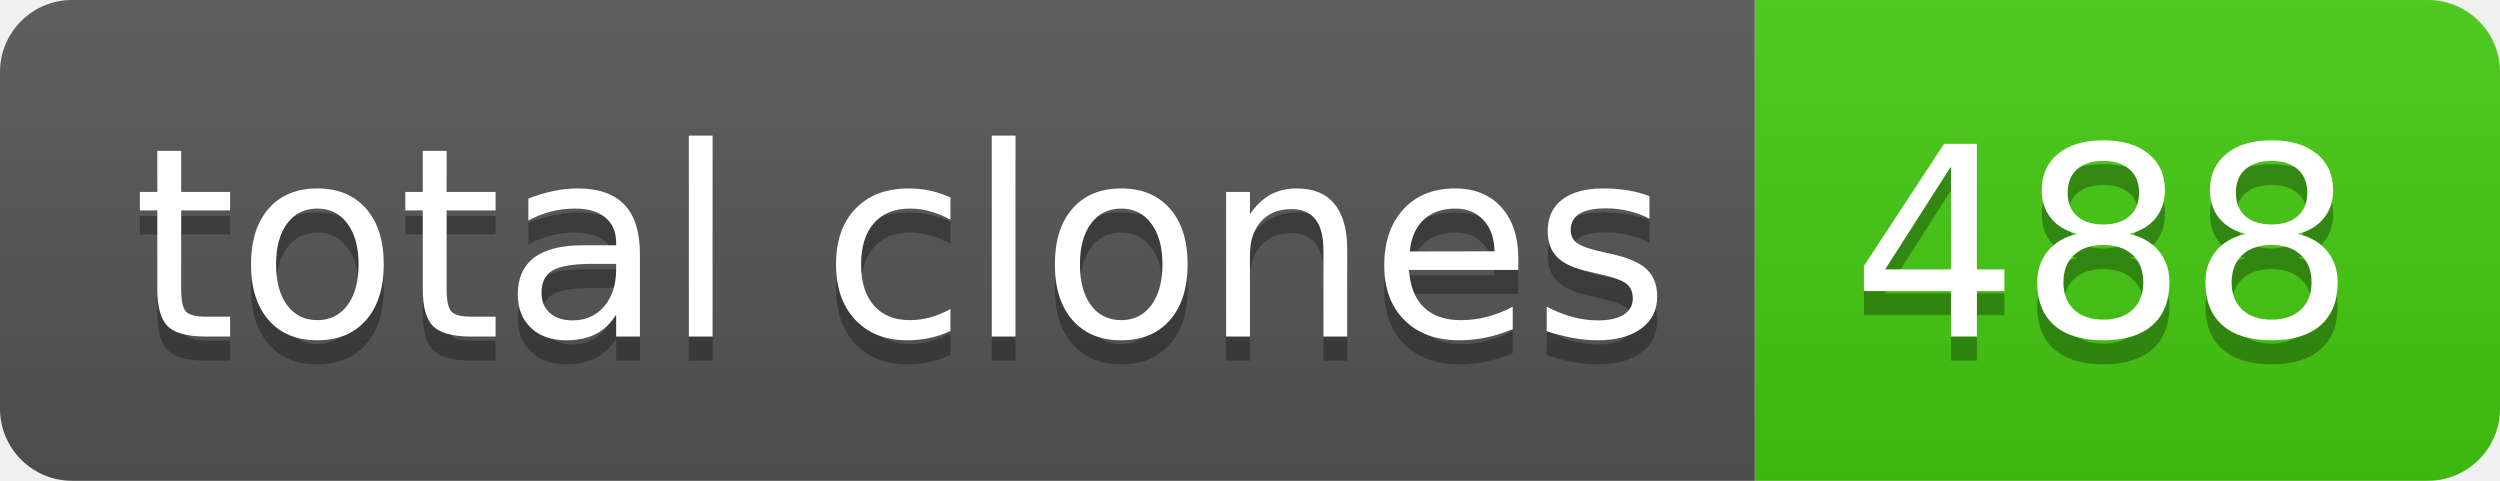
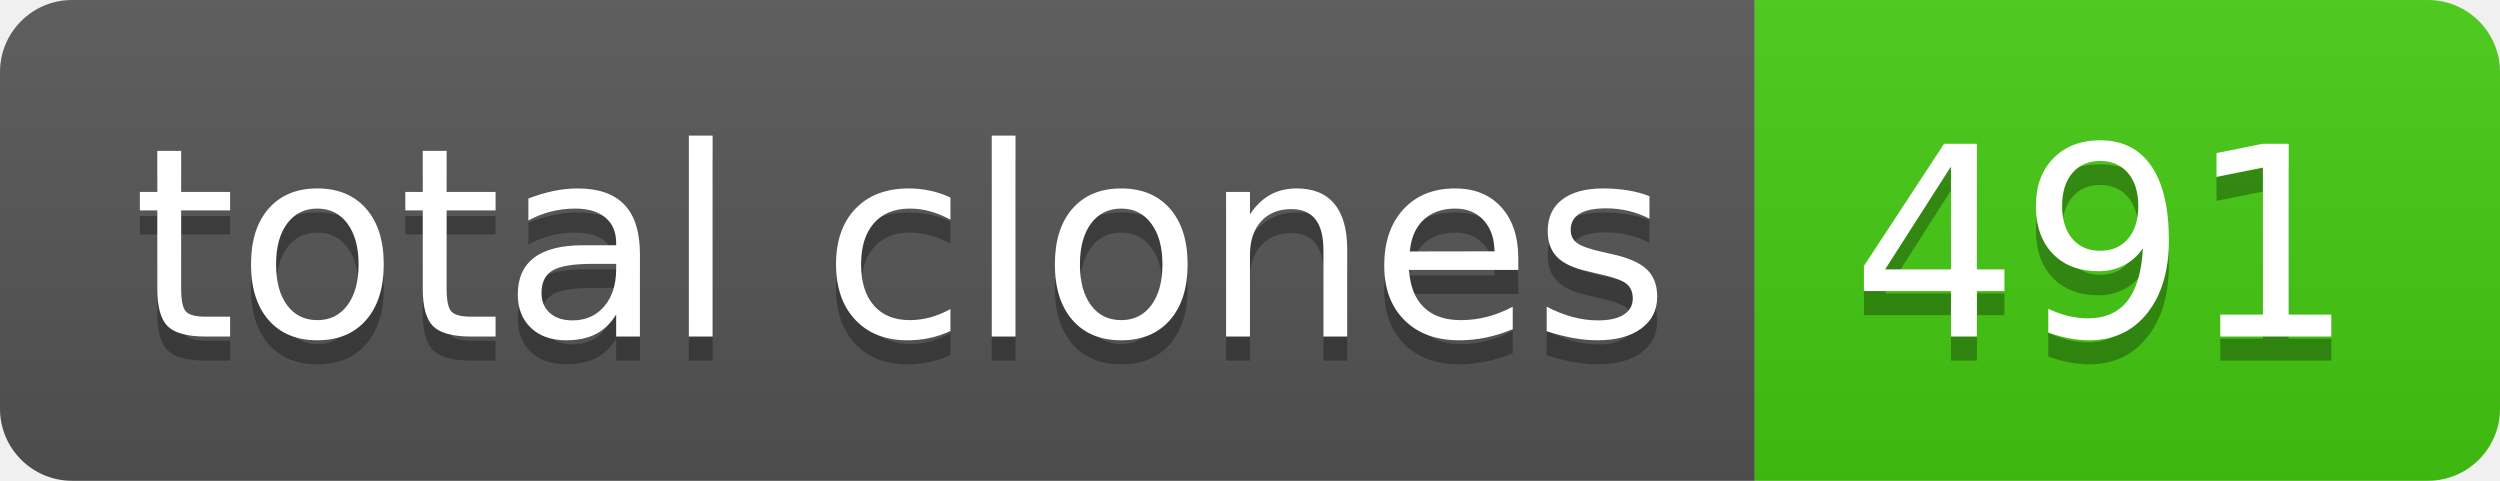
- <svg xmlns="http://www.w3.org/2000/svg" width="104" height="20" role="img" aria-label="total clones: 488">
+ <svg xmlns="http://www.w3.org/2000/svg" width="104" height="20" role="img" aria-label="total clones: 491">
  <linearGradient id="s" x2="0" y2="100%">
    <stop offset="0" stop-color="#bbb" stop-opacity=".1" />
    <stop offset="1" stop-opacity=".1" />
  </linearGradient>
  <clipPath id="r">
    <rect width="104" height="20" rx="3" fill="#fff" />
  </clipPath>
  <g clip-path="url(#r)">
    <rect width="73" height="20" fill="#555" />
    <rect x="73" width="31" height="20" fill="#4c1" />
    <rect width="104" height="20" fill="url(#s)" />
  </g>
  <g fill="#fff" text-anchor="middle" font-family="Verdana,Geneva,DejaVu Sans,sans-serif" text-rendering="geometricPrecision" font-size="110">
    <text aria-hidden="true" x="375" y="150" fill="#010101" fill-opacity=".3" transform="scale(.1)" textLength="630">total clones</text>
    <text x="375" y="140" transform="scale(.1)" fill="#fff" textLength="630">total clones</text>
-     <text aria-hidden="true" x="875" y="150" fill="#010101" fill-opacity=".3" transform="scale(.1)" textLength="210">488</text>
-     <text x="875" y="140" transform="scale(.1)" fill="#fff" textLength="210">488</text>
+     <text aria-hidden="true" x="875" y="150" fill="#010101" fill-opacity=".3" transform="scale(.1)" textLength="210">491</text>
+     <text x="875" y="140" transform="scale(.1)" fill="#fff" textLength="210">491</text>
  </g>
</svg>
